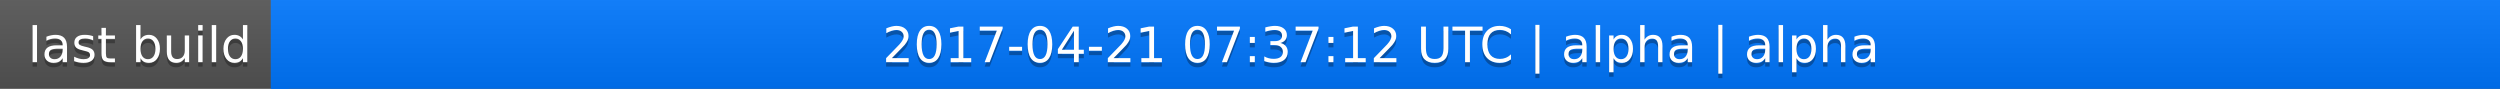
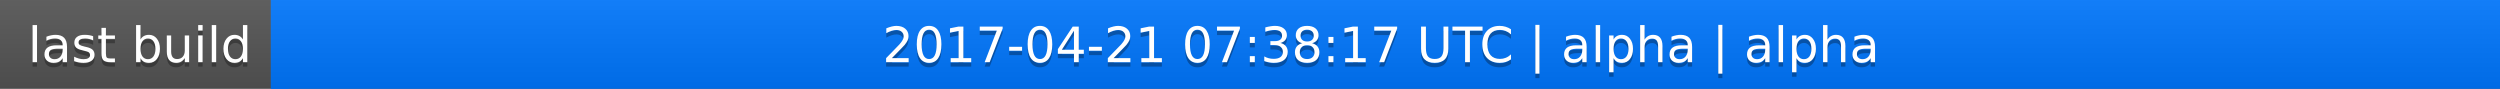
<svg xmlns="http://www.w3.org/2000/svg" width="563" height="20">
  <linearGradient id="a" x2="0" y2="100%">
    <stop offset="0" stop-color="#bbb" stop-opacity=".1" />
    <stop offset="1" stop-opacity=".1" />
  </linearGradient>
  <rect rx="0" width="563" height="20" fill="#555" />
  <rect rx="0" x="61" width="502" height="20" fill="#07f" />
  <path fill="#07f" d="M61 0h4v20h-4z" />
  <rect rx="0" width="563" height="20" fill="url(#a)" />
  <g fill="#fff" text-anchor="middle" font-family="DejaVu Sans,Verdana,Geneva,sans-serif" font-size="11">
    <text x="31.5" y="15" fill="#010101" fill-opacity=".3">last build</text>
    <text x="31.5" y="14">last build</text>
-     <text x="311" y="15" fill="#010101" fill-opacity=".3">2017-04-21 07:37:12 UTC | alpha | alpha</text>
-     <text x="311" y="14">2017-04-21 07:37:12 UTC | alpha | alpha</text>
+     <text x="311" y="15" fill="#010101" fill-opacity=".3">2017-04-21 07:38:17 UTC | alpha | alpha</text>
+     <text x="311" y="14">2017-04-21 07:38:17 UTC | alpha | alpha</text>
  </g>
</svg>
